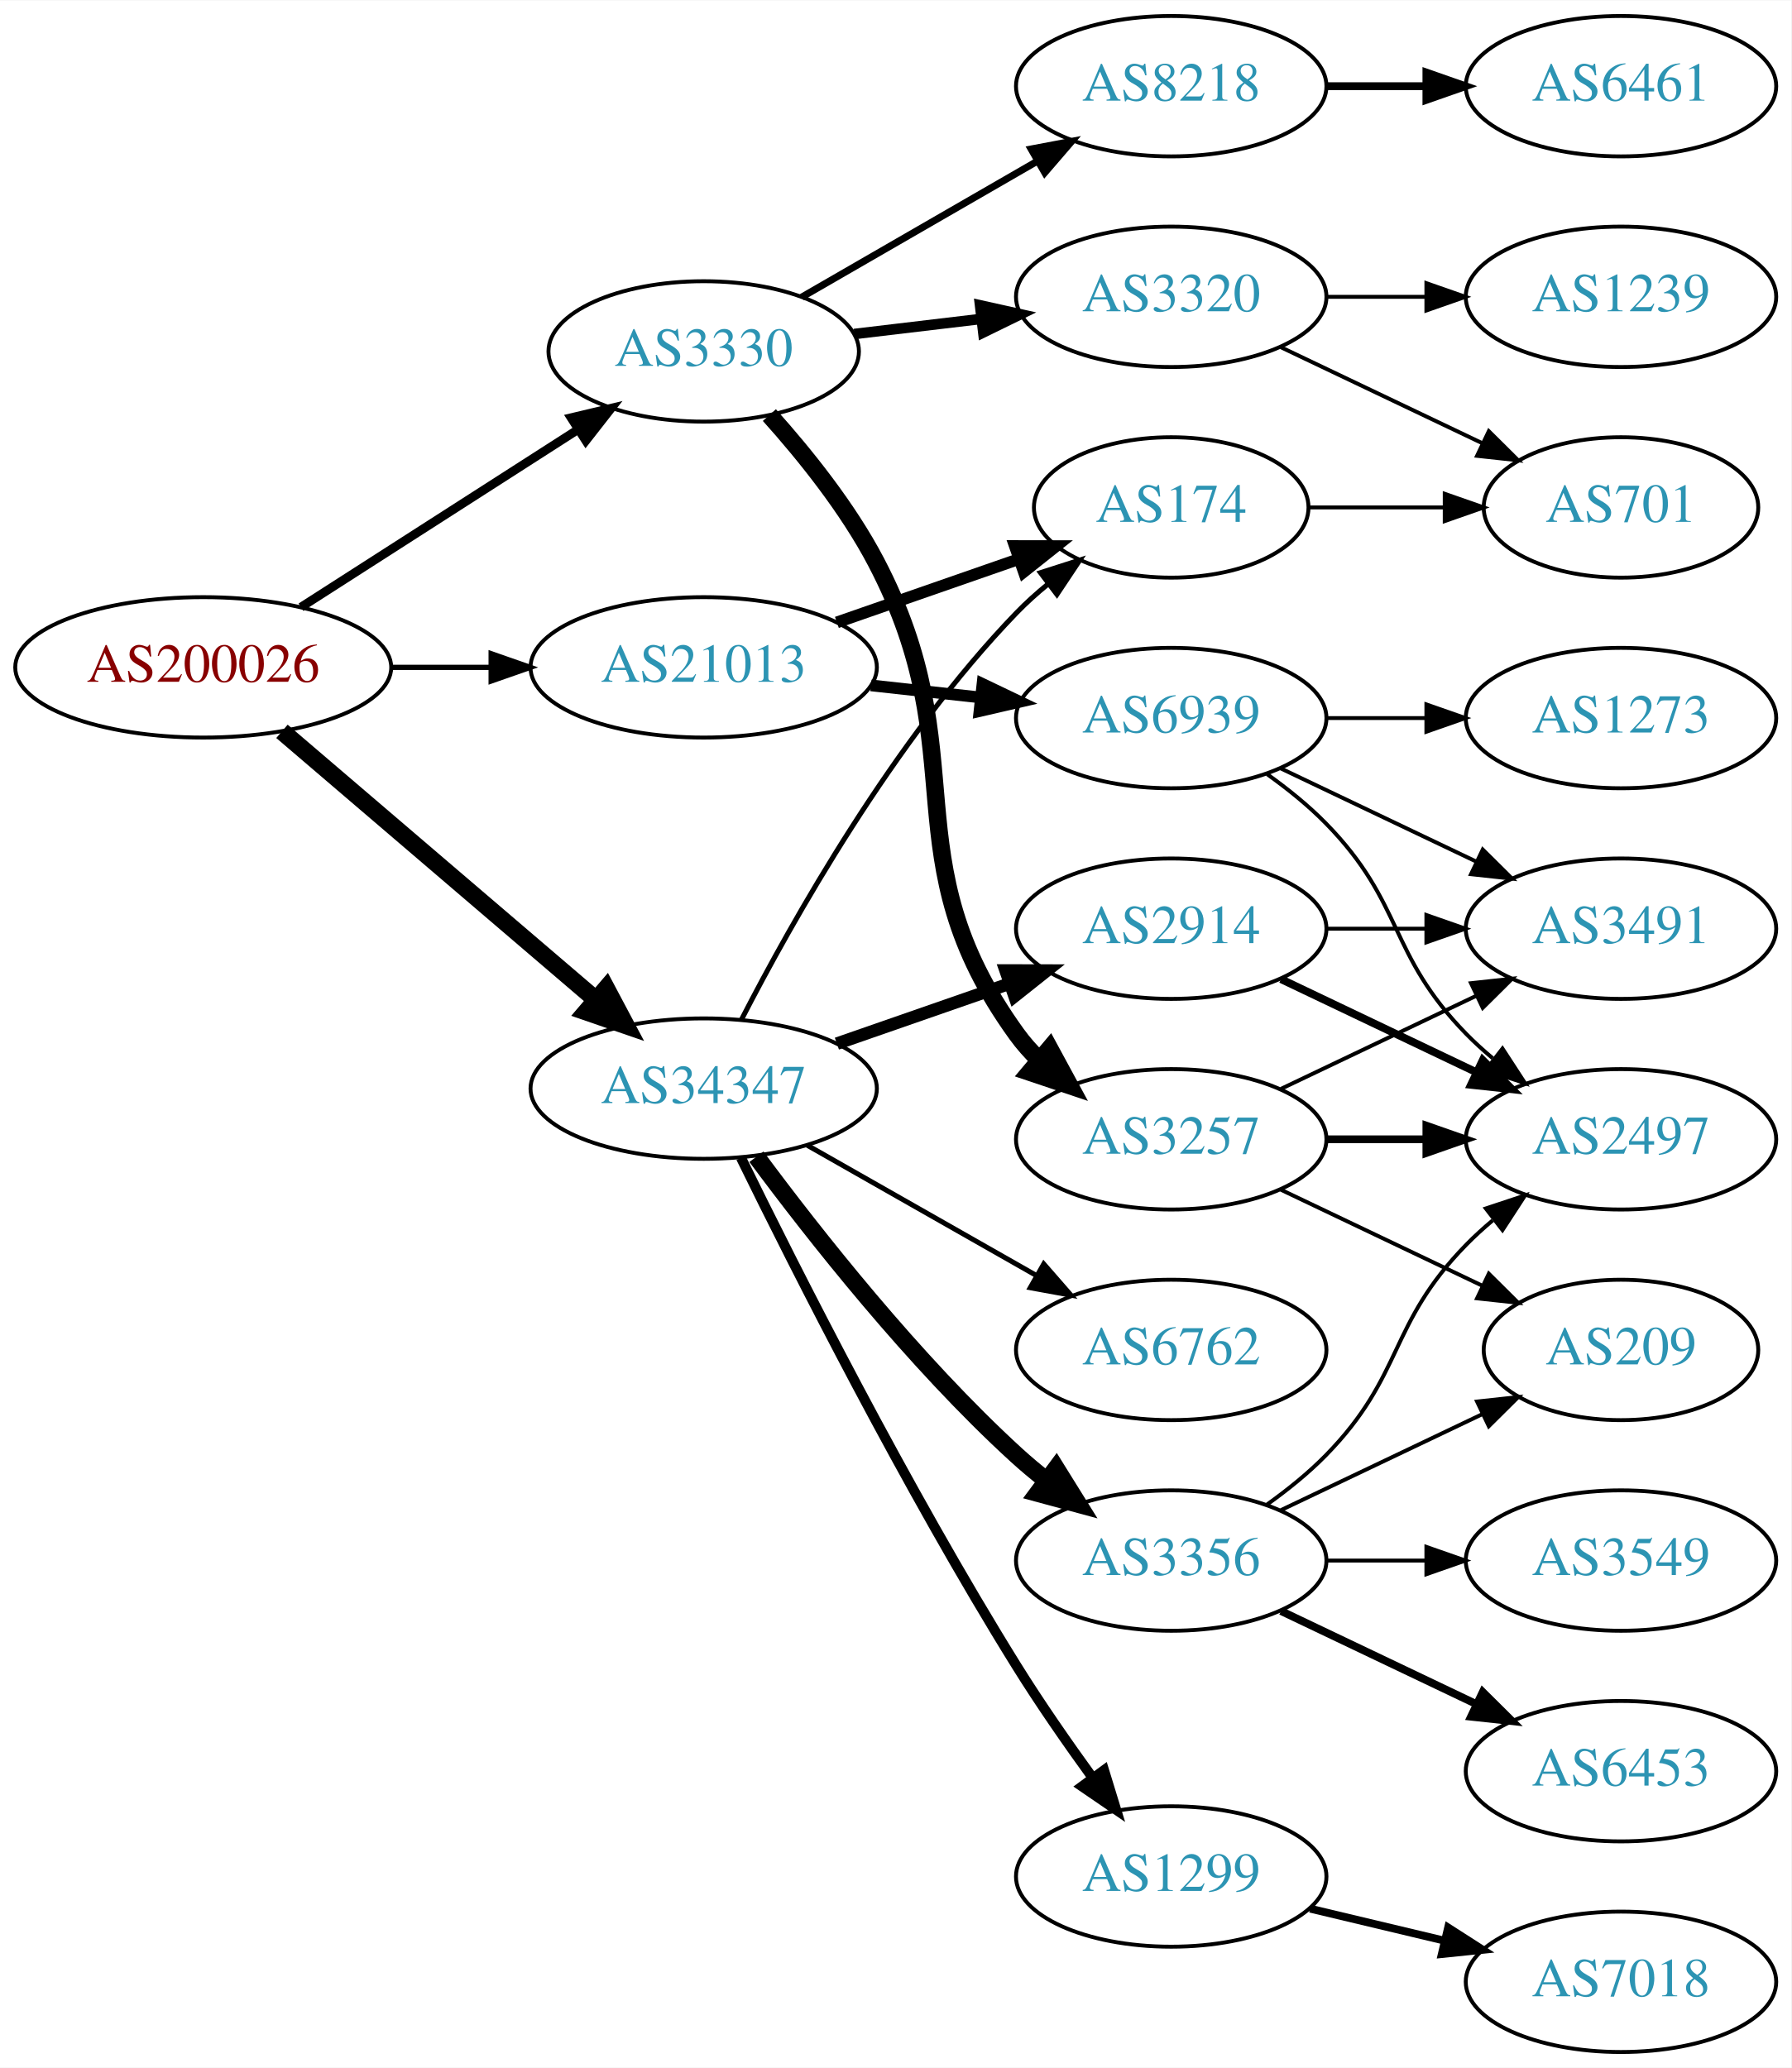
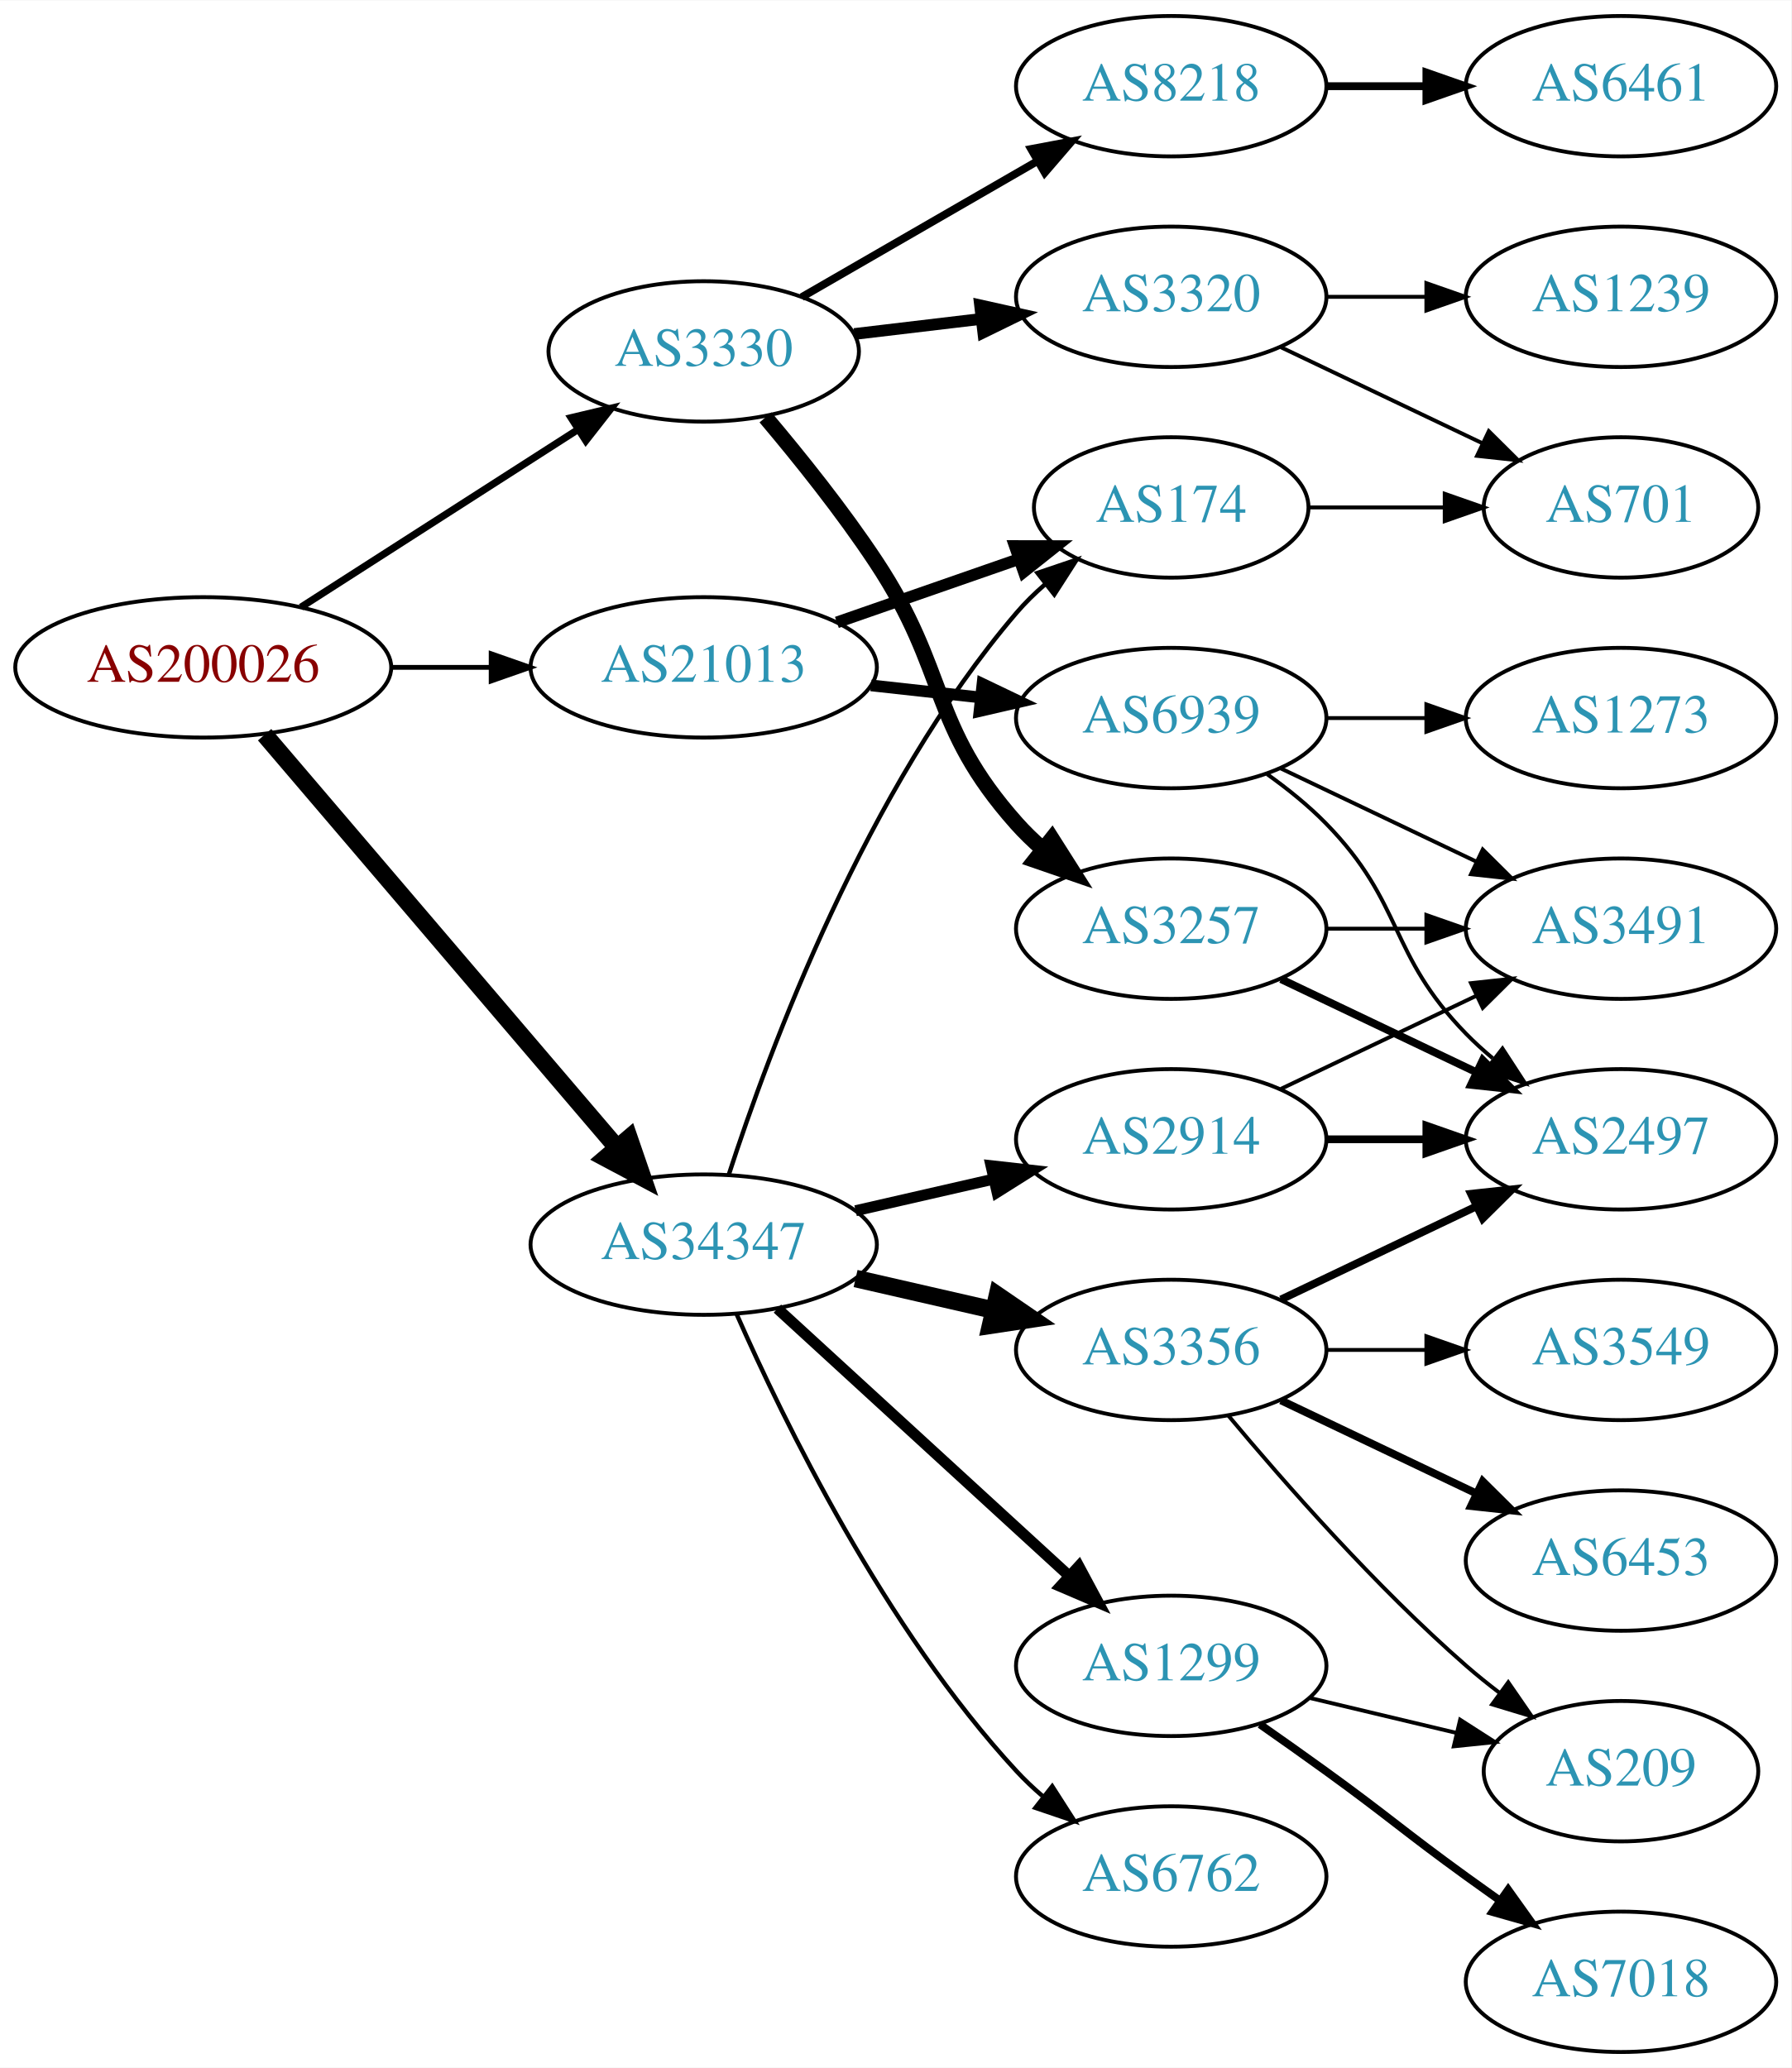
<svg xmlns="http://www.w3.org/2000/svg" xmlns:xlink="http://www.w3.org/1999/xlink" width="459pt" height="530pt" viewBox="0.00 0.00 459.17 530.00">
  <g id="graph0" class="graph" transform="scale(1 1) rotate(0) translate(4 526)">
    <polygon fill="white" stroke="none" points="-4,4 -4,-526 455.17,-526 455.17,4 -4,4" />
    <g id="node1" class="node">
      <g id="a_node1">
        <a xlink:href="/asn/200026" xlink:title="AS200026 ~ Ortswaerme St. Johann in Tirol GmbH [AT]">
          <ellipse fill="#ffffff" stroke="black" cx="48.096" cy="-355" rx="48.192" ry="18" />
          <text text-anchor="middle" x="48.096" y="-351.3" font-family="Times,serif" font-size="14.00" fill="#880000">AS200026</text>
        </a>
      </g>
    </g>
    <g id="node2" class="node">
      <g id="a_node2">
        <a xlink:href="/asn/3330" xlink:title="AS3330 ~ Vienna, Austria [AT]">
          <ellipse fill="#ffffff" stroke="black" cx="176.388" cy="-436" rx="39.794" ry="18" />
          <text text-anchor="middle" x="176.388" y="-432.3" font-family="Times,serif" font-size="14.00" fill="#2c94b3">AS3330</text>
        </a>
      </g>
    </g>
    <g id="edge1" class="edge">
-       <path fill="none" stroke="black" stroke-width="2.25" d="M73.147,-370.426C93.276,-383.336 122.141,-401.849 144.071,-415.915" />
-       <polygon fill="black" stroke="black" stroke-width="2.25" points="142.393,-418.996 152.7,-421.449 146.172,-413.104 142.393,-418.996" />
+       <path fill="none" stroke="black" stroke-width="1.841" d="M73.147,-370.426C93.276,-383.336 122.141,-401.849 144.071,-415.915" />
+       <polygon fill="black" stroke="black" stroke-width="1.841" points="142.393,-418.996 152.7,-421.449 146.172,-413.104 142.393,-418.996" />
    </g>
    <g id="node3" class="node">
      <g id="a_node3">
        <a xlink:href="/asn/21013" xlink:title="AS21013 ~ Wels, AT [AT]">
          <ellipse fill="#ffffff" stroke="black" cx="176.388" cy="-355" rx="44.393" ry="18" />
          <text text-anchor="middle" x="176.388" y="-351.3" font-family="Times,serif" font-size="14.00" fill="#2c94b3">AS21013</text>
        </a>
      </g>
    </g>
    <g id="edge2" class="edge">
-       <path fill="none" stroke="black" stroke-width="1.35" d="M96.481,-355C104.742,-355 113.386,-355 121.799,-355" />
-       <polygon fill="black" stroke="black" stroke-width="1.35" points="121.904,-358.5 131.904,-355 121.904,-351.5 121.904,-358.5" />
+       <path fill="none" stroke="black" stroke-width="1.227" d="M96.481,-355C104.742,-355 113.386,-355 121.799,-355" />
+       <polygon fill="black" stroke="black" stroke-width="1.227" points="121.904,-358.5 131.904,-355 121.904,-351.5 121.904,-358.5" />
    </g>
    <g id="node4" class="node">
      <g id="a_node4">
        <a xlink:href="/asn/34347" xlink:title="AS34347 ~ HALLAG Kommunal GmbH [AT]">
-           <ellipse fill="#ffffff" stroke="black" cx="176.388" cy="-247" rx="44.393" ry="18" />
-           <text text-anchor="middle" x="176.388" y="-243.3" font-family="Times,serif" font-size="14.00" fill="#2c94b3">AS34347</text>
+           <ellipse fill="#ffffff" stroke="black" cx="176.388" cy="-207" rx="44.393" ry="18" />
+           <text text-anchor="middle" x="176.388" y="-203.3" font-family="Times,serif" font-size="14.00" fill="#2c94b3">AS34347</text>
        </a>
      </g>
    </g>
    <g id="edge3" class="edge">
-       <path fill="none" stroke="black" stroke-width="4.5" d="M68.277,-338.597C89.727,-320.254 124.614,-290.419 148.715,-269.809" />
-       <polygon fill="black" stroke="black" stroke-width="4.5" points="151.399,-272.695 156.44,-263.203 146.281,-266.71 151.399,-272.695" />
+       <path fill="none" stroke="black" stroke-width="4.5" d="M63.83,-337.733C86.074,-311.666 128.348,-262.126 153.987,-232.079" />
+       <polygon fill="black" stroke="black" stroke-width="4.5" points="157.251,-234.32 160.747,-224.157 151.261,-229.208 157.251,-234.32" />
    </g>
    <g id="node5" class="node">
      <g id="a_node5">
-         <a xlink:href="/asn/3257" xlink:title="AS3257 ~ GTT [DE]">
-           <ellipse fill="#ffffff" stroke="black" cx="296.23" cy="-234" rx="39.794" ry="18" />
-           <text text-anchor="middle" x="296.23" y="-230.3" font-family="Times,serif" font-size="14.00" fill="#2c94b3">AS3257</text>
-         </a>
-       </g>
-     </g>
-     <g id="edge4" class="edge">
-       <path fill="none" stroke="black" stroke-width="4.5" d="M193.222,-419.683C202.324,-409.538 213.35,-395.829 220.584,-382 246.589,-332.283 223.752,-306.498 256.584,-261 258.29,-258.636 260.27,-256.406 262.414,-254.32" />
-       <polygon fill="black" stroke="black" stroke-width="4.5" points="265.058,-257.242 270.178,-247.793 259.99,-251.214 265.058,-257.242" />
-     </g>
-     <g id="node6" class="node">
-       <g id="a_node6">
        <a xlink:href="/asn/8218" xlink:title="AS8218 ~ legacy Neotelecoms [FR]">
          <ellipse fill="#ffffff" stroke="black" cx="296.23" cy="-504" rx="39.794" ry="18" />
          <text text-anchor="middle" x="296.23" y="-500.3" font-family="Times,serif" font-size="14.00" fill="#2c94b3">AS8218</text>
        </a>
      </g>
    </g>
-     <g id="edge5" class="edge">
-       <path fill="none" stroke="black" stroke-width="1.8" d="M201.519,-449.925C218.958,-459.988 242.732,-473.707 261.97,-484.808" />
-       <polygon fill="black" stroke="black" stroke-width="1.8" points="260.315,-487.893 270.726,-489.86 263.814,-481.83 260.315,-487.893" />
-     </g>
-     <g id="node7" class="node">
-       <g id="a_node7">
+     <g id="edge4" class="edge">
+       <path fill="none" stroke="black" stroke-width="2" d="M201.519,-449.925C218.958,-459.988 242.732,-473.707 261.97,-484.808" />
+       <polygon fill="black" stroke="black" stroke-width="2" points="260.315,-487.893 270.726,-489.86 263.814,-481.83 260.315,-487.893" />
+     </g>
+     <g id="node6" class="node">
+       <g id="a_node6">
        <a xlink:href="/asn/3320" xlink:title="AS3320 ~ DTAG [DE]">
          <ellipse fill="#ffffff" stroke="black" cx="296.23" cy="-450" rx="39.794" ry="18" />
          <text text-anchor="middle" x="296.23" y="-446.3" font-family="Times,serif" font-size="14.00" fill="#2c94b3">AS3320</text>
        </a>
      </g>
    </g>
+     <g id="edge5" class="edge">
+       <path fill="none" stroke="black" stroke-width="3" d="M214.998,-440.468C225.309,-441.693 236.626,-443.038 247.426,-444.321" />
+       <polygon fill="black" stroke="black" stroke-width="3" points="247.23,-447.822 257.573,-445.526 248.056,-440.871 247.23,-447.822" />
+     </g>
+     <g id="node7" class="node">
+       <g id="a_node7">
+         <a xlink:href="/asn/3257" xlink:title="AS3257 ~ GTT [DE]">
+           <ellipse fill="#ffffff" stroke="black" cx="296.23" cy="-288" rx="39.794" ry="18" />
+           <text text-anchor="middle" x="296.23" y="-284.3" font-family="Times,serif" font-size="14.00" fill="#2c94b3">AS3257</text>
+         </a>
+       </g>
+     </g>
    <g id="edge6" class="edge">
-       <path fill="none" stroke="black" stroke-width="2.7" d="M214.998,-440.468C225.309,-441.693 236.626,-443.038 247.426,-444.321" />
-       <polygon fill="black" stroke="black" stroke-width="2.7" points="247.23,-447.822 257.573,-445.526 248.056,-440.871 247.23,-447.822" />
-     </g>
-     <g id="node14" class="node">
-       <g id="a_node14">
+       <path fill="none" stroke="black" stroke-width="4" d="M192.227,-419.096C200.975,-408.743 211.98,-395.021 220.584,-382 239.218,-353.796 234.116,-340.257 256.584,-315 258.573,-312.764 260.782,-310.616 263.108,-308.577" />
+       <polygon fill="black" stroke="black" stroke-width="4" points="265.64,-311.036 271.315,-302.09 261.299,-305.545 265.64,-311.036" />
+     </g>
+     <g id="node13" class="node">
+       <g id="a_node13">
        <a xlink:href="/asn/174" xlink:title="AS174 ~ Cogent Communications [US]">
          <ellipse fill="#ffffff" stroke="black" cx="296.23" cy="-396" rx="35.194" ry="18" />
          <text text-anchor="middle" x="296.23" y="-392.3" font-family="Times,serif" font-size="14.00" fill="#2c94b3">AS174</text>
        </a>
      </g>
    </g>
-     <g id="edge13" class="edge">
+     <g id="edge12" class="edge">
      <path fill="none" stroke="black" stroke-width="3" d="M210.527,-366.53C225.046,-371.581 242.167,-377.538 257.203,-382.77" />
      <polygon fill="black" stroke="black" stroke-width="3" points="256.139,-386.105 266.734,-386.086 258.44,-379.494 256.139,-386.105" />
    </g>
-     <g id="node15" class="node">
-       <g id="a_node15">
+     <g id="node14" class="node">
+       <g id="a_node14">
        <a xlink:href="/asn/6939" xlink:title="AS6939 ~ Hurricane Electric LLC [US]">
          <ellipse fill="#ffffff" stroke="black" cx="296.23" cy="-342" rx="39.794" ry="18" />
          <text text-anchor="middle" x="296.23" y="-338.3" font-family="Times,serif" font-size="14.00" fill="#2c94b3">AS6939</text>
        </a>
      </g>
    </g>
-     <g id="edge14" class="edge">
+     <g id="edge13" class="edge">
      <path fill="none" stroke="black" stroke-width="3" d="M219.266,-350.38C228.303,-349.383 237.924,-348.322 247.175,-347.301" />
      <polygon fill="black" stroke="black" stroke-width="3" points="247.856,-350.747 257.412,-346.172 247.089,-343.79 247.856,-350.747" />
    </g>
-     <g id="edge18" class="edge">
-       <path fill="none" stroke="black" stroke-width="1.286" d="M186.046,-264.651C198.967,-289.802 225.17,-336.499 256.584,-369 259.047,-371.549 261.784,-374.008 264.63,-376.335" />
-       <polygon fill="black" stroke="black" stroke-width="1.286" points="262.716,-379.276 272.806,-382.508 266.934,-373.69 262.716,-379.276" />
+     <g id="edge17" class="edge">
+       <path fill="none" stroke="black" stroke-width="1.125" d="M182.835,-224.991C193.149,-256.816 218.011,-323.927 256.584,-369 258.766,-371.55 261.24,-373.975 263.857,-376.251" />
+       <polygon fill="black" stroke="black" stroke-width="1.125" points="261.952,-379.204 271.987,-382.603 266.262,-373.688 261.952,-379.204" />
+     </g>
+     <g id="node15" class="node">
+       <g id="a_node15">
+         <a xlink:href="/asn/2914" xlink:title="AS2914 ~ NTT America, Inc. [US]">
+           <ellipse fill="#ffffff" stroke="black" cx="296.23" cy="-234" rx="39.794" ry="18" />
+           <text text-anchor="middle" x="296.23" y="-230.3" font-family="Times,serif" font-size="14.00" fill="#2c94b3">AS2914</text>
+         </a>
+       </g>
+     </g>
+     <g id="edge14" class="edge">
+       <path fill="none" stroke="black" stroke-width="2.812" d="M215.322,-215.692C226.563,-218.267 238.976,-221.111 250.599,-223.774" />
+       <polygon fill="black" stroke="black" stroke-width="2.812" points="250.031,-227.235 260.56,-226.057 251.595,-220.412 250.031,-227.235" />
    </g>
    <g id="node16" class="node">
      <g id="a_node16">
        <a xlink:href="/asn/3356" xlink:title="AS3356 ~ Level 3 Parent, LLC [US]">
-           <ellipse fill="#ffffff" stroke="black" cx="296.23" cy="-126" rx="39.794" ry="18" />
-           <text text-anchor="middle" x="296.23" y="-122.3" font-family="Times,serif" font-size="14.00" fill="#2c94b3">AS3356</text>
+           <ellipse fill="#ffffff" stroke="black" cx="296.23" cy="-180" rx="39.794" ry="18" />
+           <text text-anchor="middle" x="296.23" y="-176.3" font-family="Times,serif" font-size="14.00" fill="#2c94b3">AS3356</text>
        </a>
      </g>
    </g>
    <g id="edge15" class="edge">
-       <path fill="none" stroke="black" stroke-width="4.5" d="M189.908,-229.531C204.587,-209.714 230.273,-177.036 256.584,-153 259.001,-150.792 261.606,-148.615 264.282,-146.512" />
-       <polygon fill="black" stroke="black" stroke-width="4.5" points="266.726,-149.602 272.402,-140.476 262.027,-143.282 266.726,-149.602" />
+       <path fill="none" stroke="black" stroke-width="4.5" d="M215.322,-198.308C226.563,-195.733 238.976,-192.889 250.599,-190.226" />
+       <polygon fill="black" stroke="black" stroke-width="4.5" points="251.692,-194.015 260.56,-187.943 249.934,-186.339 251.692,-194.015" />
    </g>
    <g id="node17" class="node">
      <g id="a_node17">
-         <a xlink:href="/asn/2914" xlink:title="AS2914 ~ NTT America, Inc. [US]">
-           <ellipse fill="#ffffff" stroke="black" cx="296.23" cy="-288" rx="39.794" ry="18" />
-           <text text-anchor="middle" x="296.23" y="-284.3" font-family="Times,serif" font-size="14.00" fill="#2c94b3">AS2914</text>
+         <a xlink:href="/asn/6762" xlink:title="AS6762 ~ TELECOM ITALIA SPARKLE S.p.A. [IT]">
+           <ellipse fill="#ffffff" stroke="black" cx="296.23" cy="-45" rx="39.794" ry="18" />
+           <text text-anchor="middle" x="296.23" y="-41.3" font-family="Times,serif" font-size="14.00" fill="#2c94b3">AS6762</text>
        </a>
      </g>
    </g>
    <g id="edge16" class="edge">
-       <path fill="none" stroke="black" stroke-width="3.214" d="M210.527,-258.53C224.244,-263.302 240.284,-268.883 254.693,-273.896" />
-       <polygon fill="black" stroke="black" stroke-width="3.214" points="253.765,-277.279 264.36,-277.26 256.065,-270.668 253.765,-277.279" />
+       <path fill="none" stroke="black" stroke-width="1.125" d="M184.803,-189.239C196.872,-161.817 222.843,-108.527 256.584,-72 258.614,-69.802 260.853,-67.681 263.199,-65.66" />
+       <polygon fill="black" stroke="black" stroke-width="1.125" points="265.726,-68.126 271.443,-59.206 261.411,-62.614 265.726,-68.126" />
    </g>
    <g id="node18" class="node">
      <g id="a_node18">
        <a xlink:href="/asn/1299" xlink:title="AS1299 ~ Telia Carrier [EU]">
-           <ellipse fill="#ffffff" stroke="black" cx="296.23" cy="-45" rx="39.794" ry="18" />
-           <text text-anchor="middle" x="296.23" y="-41.3" font-family="Times,serif" font-size="14.00" fill="#2c94b3">AS1299</text>
-         </a>
-       </g>
-     </g>
-     <g id="edge17" class="edge">
-       <path fill="none" stroke="black" stroke-width="2.571" d="M185.939,-229.27C199.745,-201.072 228.271,-144.537 256.584,-99 262.58,-89.355 269.685,-79.136 276.157,-70.214" />
-       <polygon fill="black" stroke="black" stroke-width="2.571" points="279.006,-72.247 282.111,-62.117 273.367,-68.1 279.006,-72.247" />
-     </g>
-     <g id="node19" class="node">
-       <g id="a_node19">
-         <a xlink:href="/asn/6762" xlink:title="AS6762 ~ TELECOM ITALIA SPARKLE S.p.A. [IT]">
-           <ellipse fill="#ffffff" stroke="black" cx="296.23" cy="-180" rx="39.794" ry="18" />
-           <text text-anchor="middle" x="296.23" y="-176.3" font-family="Times,serif" font-size="14.00" fill="#2c94b3">AS6762</text>
-         </a>
-       </g>
-     </g>
-     <g id="edge19" class="edge">
-       <path fill="none" stroke="black" stroke-width="1.286" d="M202.958,-232.462C220.177,-222.672 243.062,-209.66 261.733,-199.045" />
-       <polygon fill="black" stroke="black" stroke-width="1.286" points="263.554,-202.036 270.517,-194.05 260.094,-195.95 263.554,-202.036" />
-     </g>
-     <g id="node11" class="node">
-       <g id="a_node11">
-         <a xlink:href="/asn/3491" xlink:title="AS3491 ~ PCCW Global, Inc. [US]">
-           <ellipse fill="#ffffff" stroke="black" cx="411.523" cy="-288" rx="39.794" ry="18" />
-           <text text-anchor="middle" x="411.523" y="-284.3" font-family="Times,serif" font-size="14.00" fill="#2c94b3">AS3491</text>
-         </a>
-       </g>
-     </g>
-     <g id="edge10" class="edge">
-       <path fill="none" stroke="black" d="M324.367,-246.934C339.361,-254.081 358.182,-263.052 374.405,-270.785" />
-       <polygon fill="black" stroke="black" points="373.075,-274.028 383.608,-275.171 376.087,-267.709 373.075,-274.028" />
-     </g>
-     <g id="node12" class="node">
-       <g id="a_node12">
-         <a xlink:href="/asn/2497" xlink:title="AS2497 ~ Internet Initiative Japan Inc. [JP]">
-           <ellipse fill="#ffffff" stroke="black" cx="411.523" cy="-234" rx="39.794" ry="18" />
-           <text text-anchor="middle" x="411.523" y="-230.3" font-family="Times,serif" font-size="14.00" fill="#2c94b3">AS2497</text>
-         </a>
-       </g>
-     </g>
-     <g id="edge11" class="edge">
-       <path fill="none" stroke="black" stroke-width="2" d="M335.902,-234C344.105,-234 352.869,-234 361.401,-234" />
-       <polygon fill="black" stroke="black" stroke-width="2" points="361.641,-237.5 371.641,-234 361.641,-230.5 361.641,-237.5" />
-     </g>
-     <g id="node13" class="node">
-       <g id="a_node13">
-         <a xlink:href="/asn/209" xlink:title="AS209 ~ CenturyLink Communications, LLC [US]">
-           <ellipse fill="#ffffff" stroke="black" cx="411.523" cy="-180" rx="35.194" ry="18" />
-           <text text-anchor="middle" x="411.523" y="-176.3" font-family="Times,serif" font-size="14.00" fill="#2c94b3">AS209</text>
-         </a>
-       </g>
-     </g>
-     <g id="edge12" class="edge">
-       <path fill="none" stroke="black" d="M324.367,-221.066C339.798,-213.71 359.284,-204.423 375.819,-196.541" />
-       <polygon fill="black" stroke="black" points="377.64,-199.551 385.161,-192.089 374.628,-193.232 377.64,-199.551" />
+           <ellipse fill="#ffffff" stroke="black" cx="296.23" cy="-99" rx="39.794" ry="18" />
+           <text text-anchor="middle" x="296.23" y="-95.3" font-family="Times,serif" font-size="14.00" fill="#2c94b3">AS1299</text>
+         </a>
+       </g>
+     </g>
+     <g id="edge18" class="edge">
+       <path fill="none" stroke="black" stroke-width="2.812" d="M195.285,-190.597C215.214,-172.333 247.571,-142.678 270.048,-122.079" />
+       <polygon fill="black" stroke="black" stroke-width="2.812" points="272.543,-124.54 277.55,-115.203 267.813,-119.38 272.543,-124.54" />
    </g>
    <g id="node8" class="node">
      <g id="a_node8">
        <a xlink:href="/asn/6461" xlink:title="AS6461 ~ Zayo Bandwidth [US]">
          <ellipse fill="#ffffff" stroke="black" cx="411.523" cy="-504" rx="39.794" ry="18" />
          <text text-anchor="middle" x="411.523" y="-500.3" font-family="Times,serif" font-size="14.00" fill="#2c94b3">AS6461</text>
        </a>
      </g>
    </g>
    <g id="edge7" class="edge">
      <path fill="none" stroke="black" stroke-width="2" d="M335.902,-504C344.105,-504 352.869,-504 361.401,-504" />
      <polygon fill="black" stroke="black" stroke-width="2" points="361.641,-507.5 371.641,-504 361.641,-500.5 361.641,-507.5" />
    </g>
    <g id="node9" class="node">
      <g id="a_node9">
        <a xlink:href="/asn/1239" xlink:title="AS1239 ~ Sprint [US]">
          <ellipse fill="#ffffff" stroke="black" cx="411.523" cy="-450" rx="39.794" ry="18" />
          <text text-anchor="middle" x="411.523" y="-446.3" font-family="Times,serif" font-size="14.00" fill="#2c94b3">AS1239</text>
        </a>
      </g>
    </g>
    <g id="edge8" class="edge">
      <path fill="none" stroke="black" d="M335.902,-450C344.105,-450 352.869,-450 361.401,-450" />
      <polygon fill="black" stroke="black" points="361.641,-453.5 371.641,-450 361.641,-446.5 361.641,-453.5" />
    </g>
    <g id="node10" class="node">
      <g id="a_node10">
        <a xlink:href="/asn/701" xlink:title="AS701 ~ UUNET [US]">
          <ellipse fill="#ffffff" stroke="black" cx="411.523" cy="-396" rx="35.194" ry="18" />
          <text text-anchor="middle" x="411.523" y="-392.3" font-family="Times,serif" font-size="14.00" fill="#2c94b3">AS701</text>
        </a>
      </g>
    </g>
    <g id="edge9" class="edge">
      <path fill="none" stroke="black" d="M324.367,-437.066C339.798,-429.71 359.284,-420.423 375.819,-412.541" />
      <polygon fill="black" stroke="black" points="377.64,-415.551 385.161,-408.089 374.628,-409.232 377.64,-415.551" />
    </g>
-     <g id="edge30" class="edge">
+     <g id="node11" class="node">
+       <g id="a_node11">
+         <a xlink:href="/asn/2497" xlink:title="AS2497 ~ Internet Initiative Japan Inc. [JP]">
+           <ellipse fill="#ffffff" stroke="black" cx="411.523" cy="-234" rx="39.794" ry="18" />
+           <text text-anchor="middle" x="411.523" y="-230.3" font-family="Times,serif" font-size="14.00" fill="#2c94b3">AS2497</text>
+         </a>
+       </g>
+     </g>
+     <g id="edge10" class="edge">
+       <path fill="none" stroke="black" stroke-width="2" d="M324.367,-275.066C339.361,-267.919 358.182,-258.948 374.405,-251.215" />
+       <polygon fill="black" stroke="black" stroke-width="2" points="376.087,-254.291 383.608,-246.829 373.075,-247.972 376.087,-254.291" />
+     </g>
+     <g id="node12" class="node">
+       <g id="a_node12">
+         <a xlink:href="/asn/3491" xlink:title="AS3491 ~ PCCW Global, Inc. [US]">
+           <ellipse fill="#ffffff" stroke="black" cx="411.523" cy="-288" rx="39.794" ry="18" />
+           <text text-anchor="middle" x="411.523" y="-284.3" font-family="Times,serif" font-size="14.00" fill="#2c94b3">AS3491</text>
+         </a>
+       </g>
+     </g>
+     <g id="edge11" class="edge">
+       <path fill="none" stroke="black" d="M335.902,-288C344.105,-288 352.869,-288 361.401,-288" />
+       <polygon fill="black" stroke="black" points="361.641,-291.5 371.641,-288 361.641,-284.5 361.641,-291.5" />
+     </g>
+     <g id="edge27" class="edge">
      <path fill="none" stroke="black" d="M331.529,-396C342.399,-396 354.577,-396 366.054,-396" />
      <polygon fill="black" stroke="black" points="366.341,-399.5 376.341,-396 366.341,-392.5 366.341,-399.5" />
    </g>
    <g id="edge29" class="edge">
+       <path fill="none" stroke="black" d="M320.824,-327.611C326.08,-323.852 331.412,-319.563 335.877,-315 356.049,-294.383 351.704,-281.617 371.877,-261 373.969,-258.861 376.253,-256.782 378.63,-254.79" />
+       <polygon fill="black" stroke="black" points="381.148,-257.268 386.929,-248.389 376.873,-251.725 381.148,-257.268" />
+     </g>
+     <g id="edge30" class="edge">
      <path fill="none" stroke="black" d="M324.367,-329.066C339.361,-321.919 358.182,-312.948 374.405,-305.215" />
      <polygon fill="black" stroke="black" points="376.087,-308.291 383.608,-300.829 373.075,-301.972 376.087,-308.291" />
-     </g>
-     <g id="edge27" class="edge">
-       <path fill="none" stroke="black" d="M320.824,-327.611C326.08,-323.852 331.412,-319.563 335.877,-315 356.049,-294.383 351.704,-281.617 371.877,-261 373.969,-258.861 376.253,-256.782 378.63,-254.79" />
-       <polygon fill="black" stroke="black" points="381.148,-257.268 386.929,-248.389 376.873,-251.725 381.148,-257.268" />
    </g>
    <g id="node23" class="node">
      <g id="a_node23">
        <a xlink:href="/asn/1273" xlink:title="AS1273 ~ Vodafone Group PLC [EU]">
          <ellipse fill="#ffffff" stroke="black" cx="411.523" cy="-342" rx="39.794" ry="18" />
          <text text-anchor="middle" x="411.523" y="-338.3" font-family="Times,serif" font-size="14.00" fill="#2c94b3">AS1273</text>
        </a>
      </g>
    </g>
    <g id="edge28" class="edge">
      <path fill="none" stroke="black" d="M335.902,-342C344.105,-342 352.869,-342 361.401,-342" />
      <polygon fill="black" stroke="black" points="361.641,-345.5 371.641,-342 361.641,-338.5 361.641,-345.5" />
    </g>
-     <g id="edge22" class="edge">
-       <path fill="none" stroke="black" d="M320.824,-140.389C326.08,-144.148 331.412,-148.437 335.877,-153 356.049,-173.617 351.704,-186.383 371.877,-207 373.969,-209.139 376.253,-211.218 378.63,-213.21" />
-       <polygon fill="black" stroke="black" points="376.873,-216.275 386.929,-219.611 381.148,-210.732 376.873,-216.275" />
-     </g>
-     <g id="edge23" class="edge">
-       <path fill="none" stroke="black" d="M324.367,-138.934C339.798,-146.29 359.284,-155.577 375.819,-163.459" />
-       <polygon fill="black" stroke="black" points="374.628,-166.768 385.161,-167.911 377.64,-160.449 374.628,-166.768" />
+     <g id="edge26" class="edge">
+       <path fill="none" stroke="black" stroke-width="2" d="M335.902,-234C344.105,-234 352.869,-234 361.401,-234" />
+       <polygon fill="black" stroke="black" stroke-width="2" points="361.641,-237.5 371.641,-234 361.641,-230.5 361.641,-237.5" />
+     </g>
+     <g id="edge25" class="edge">
+       <path fill="none" stroke="black" d="M324.367,-246.934C339.361,-254.081 358.182,-263.052 374.405,-270.785" />
+       <polygon fill="black" stroke="black" points="373.075,-274.028 383.608,-275.171 376.087,-267.709 373.075,-274.028" />
+     </g>
+     <g id="edge20" class="edge">
+       <path fill="none" stroke="black" stroke-width="2" d="M324.367,-192.934C339.361,-200.081 358.182,-209.052 374.405,-216.785" />
+       <polygon fill="black" stroke="black" stroke-width="2" points="373.075,-220.028 383.608,-221.171 376.087,-213.709 373.075,-220.028" />
+     </g>
+     <g id="node19" class="node">
+       <g id="a_node19">
+         <a xlink:href="/asn/3549" xlink:title="AS3549 ~ Level 3 Parent, LLC [US]">
+           <ellipse fill="#ffffff" stroke="black" cx="411.523" cy="-180" rx="39.794" ry="18" />
+           <text text-anchor="middle" x="411.523" y="-176.3" font-family="Times,serif" font-size="14.00" fill="#2c94b3">AS3549</text>
+         </a>
+       </g>
+     </g>
+     <g id="edge19" class="edge">
+       <path fill="none" stroke="black" d="M335.902,-180C344.105,-180 352.869,-180 361.401,-180" />
+       <polygon fill="black" stroke="black" points="361.641,-183.5 371.641,-180 361.641,-176.5 361.641,-183.5" />
    </g>
    <g id="node20" class="node">
      <g id="a_node20">
        <a xlink:href="/asn/6453" xlink:title="AS6453 ~ TATA COMMUNICATIONS (AMERICA) INC [US]">
-           <ellipse fill="#ffffff" stroke="black" cx="411.523" cy="-72" rx="39.794" ry="18" />
-           <text text-anchor="middle" x="411.523" y="-68.3" font-family="Times,serif" font-size="14.00" fill="#2c94b3">AS6453</text>
-         </a>
-       </g>
-     </g>
-     <g id="edge20" class="edge">
-       <path fill="none" stroke="black" stroke-width="2" d="M324.367,-113.066C339.361,-105.919 358.182,-96.948 374.405,-89.215" />
-       <polygon fill="black" stroke="black" stroke-width="2" points="376.087,-92.291 383.608,-84.829 373.075,-85.972 376.087,-92.291" />
+           <ellipse fill="#ffffff" stroke="black" cx="411.523" cy="-126" rx="39.794" ry="18" />
+           <text text-anchor="middle" x="411.523" y="-122.3" font-family="Times,serif" font-size="14.00" fill="#2c94b3">AS6453</text>
+         </a>
+       </g>
+     </g>
+     <g id="edge21" class="edge">
+       <path fill="none" stroke="black" stroke-width="2" d="M324.367,-167.066C339.361,-159.919 358.182,-150.948 374.405,-143.215" />
+       <polygon fill="black" stroke="black" stroke-width="2" points="376.087,-146.291 383.608,-138.829 373.075,-139.972 376.087,-146.291" />
    </g>
    <g id="node21" class="node">
      <g id="a_node21">
-         <a xlink:href="/asn/3549" xlink:title="AS3549 ~ Level 3 Parent, LLC [US]">
-           <ellipse fill="#ffffff" stroke="black" cx="411.523" cy="-126" rx="39.794" ry="18" />
-           <text text-anchor="middle" x="411.523" y="-122.3" font-family="Times,serif" font-size="14.00" fill="#2c94b3">AS3549</text>
-         </a>
-       </g>
-     </g>
-     <g id="edge21" class="edge">
-       <path fill="none" stroke="black" d="M335.902,-126C344.105,-126 352.869,-126 361.401,-126" />
-       <polygon fill="black" stroke="black" points="361.641,-129.5 371.641,-126 361.641,-122.5 361.641,-129.5" />
-     </g>
-     <g id="edge26" class="edge">
-       <path fill="none" stroke="black" d="M335.902,-288C344.105,-288 352.869,-288 361.401,-288" />
-       <polygon fill="black" stroke="black" points="361.641,-291.5 371.641,-288 361.641,-284.5 361.641,-291.5" />
-     </g>
-     <g id="edge25" class="edge">
-       <path fill="none" stroke="black" stroke-width="2" d="M324.367,-275.066C339.361,-267.919 358.182,-258.948 374.405,-251.215" />
-       <polygon fill="black" stroke="black" stroke-width="2" points="376.087,-254.291 383.608,-246.829 373.075,-247.972 376.087,-254.291" />
+         <a xlink:href="/asn/209" xlink:title="AS209 ~ CenturyLink Communications, LLC [US]">
+           <ellipse fill="#ffffff" stroke="black" cx="411.523" cy="-72" rx="35.194" ry="18" />
+           <text text-anchor="middle" x="411.523" y="-68.3" font-family="Times,serif" font-size="14.00" fill="#2c94b3">AS209</text>
+         </a>
+       </g>
+     </g>
+     <g id="edge22" class="edge">
+       <path fill="none" stroke="black" d="M310.86,-163.183C325.143,-146.071 348.689,-119.255 371.877,-99 374.546,-96.668 377.419,-94.352 380.35,-92.114" />
+       <polygon fill="black" stroke="black" points="382.627,-94.784 388.641,-86.061 378.5,-89.13 382.627,-94.784" />
+     </g>
+     <g id="edge24" class="edge">
+       <path fill="none" stroke="black" d="M331.837,-90.752C343.632,-87.942 356.937,-84.771 369.204,-81.847" />
+       <polygon fill="black" stroke="black" points="370.293,-85.186 379.209,-79.463 368.67,-78.376 370.293,-85.186" />
    </g>
    <g id="node22" class="node">
      <g id="a_node22">
-         <a xlink:href="/asn/7018" xlink:title="AS7018 ~ AT&amp;T Services, Inc. [US]">
+         <a xlink:href="/asn/7018" xlink:title="AS7018 ~ ATT-INTERNET4 [US]">
          <ellipse fill="#ffffff" stroke="black" cx="411.523" cy="-18" rx="39.794" ry="18" />
          <text text-anchor="middle" x="411.523" y="-14.3" font-family="Times,serif" font-size="14.00" fill="#2c94b3">AS7018</text>
        </a>
      </g>
    </g>
-     <g id="edge24" class="edge">
-       <path fill="none" stroke="black" stroke-width="2" d="M331.837,-36.752C342.709,-34.162 354.863,-31.265 366.305,-28.538" />
-       <polygon fill="black" stroke="black" stroke-width="2" points="367.212,-31.92 376.128,-26.197 365.589,-25.111 367.212,-31.92" />
+     <g id="edge23" class="edge">
+       <path fill="none" stroke="black" stroke-width="2" d="M318.987,-83.991C324.522,-80.121 330.44,-75.936 335.877,-72 352.076,-60.271 355.677,-56.729 371.877,-45 374.68,-42.971 377.611,-40.875 380.552,-38.791" />
+       <polygon fill="black" stroke="black" stroke-width="2" points="382.603,-41.627 388.766,-33.009 378.574,-35.903 382.603,-41.627" />
    </g>
  </g>
</svg>
